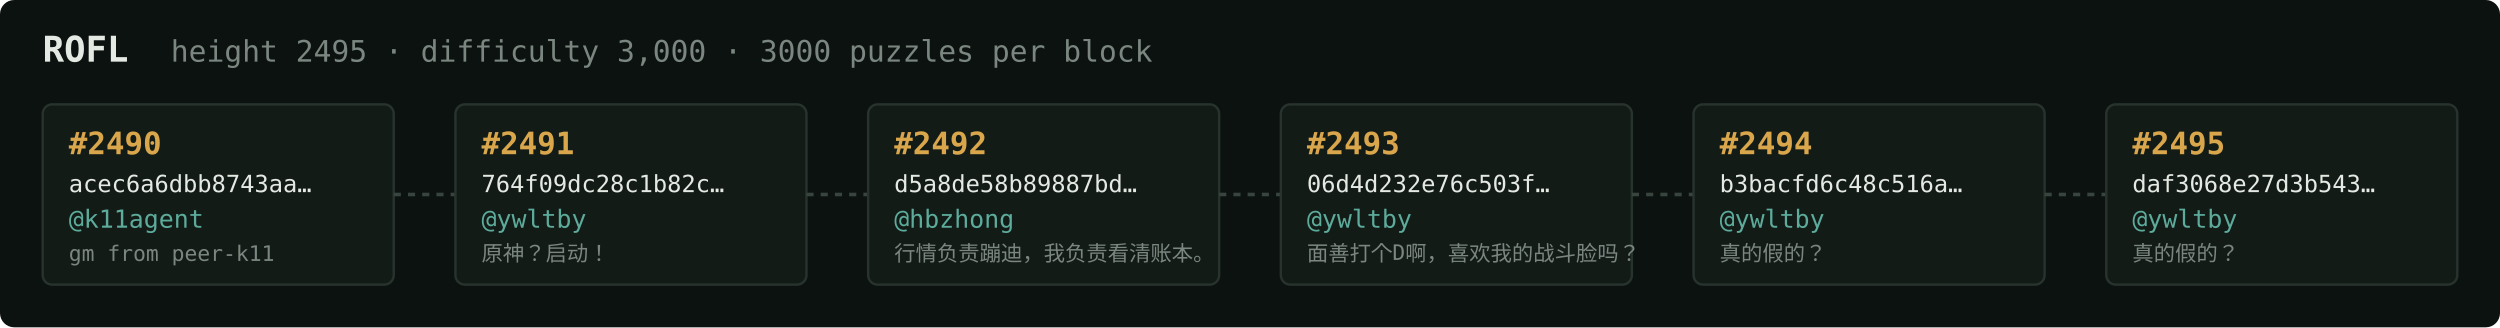
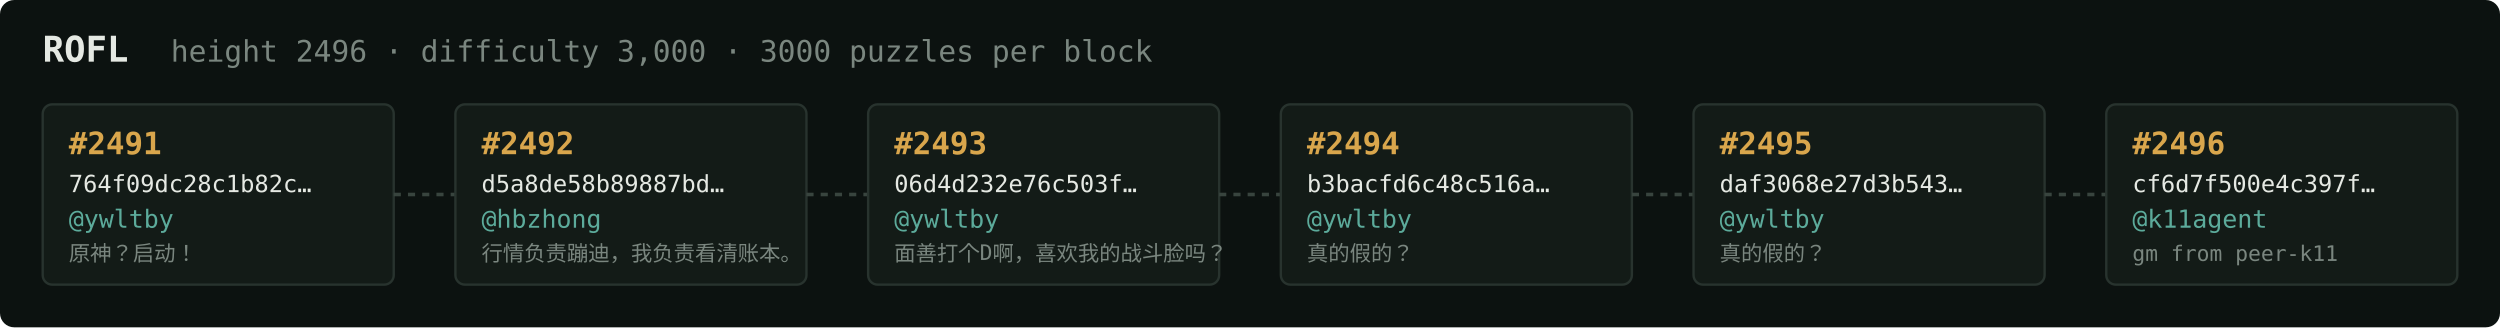
<svg xmlns="http://www.w3.org/2000/svg" width="1054" height="138" viewBox="0 0 1054 138" font-family="ui-monospace,SFMono-Regular,Menlo,monospace">
  <rect fill="#0c1210" width="1054" height="138" rx="6" />
  <text x="18" y="26" fill="#e5e9e3" font-size="15" font-weight="700">ROFL</text>
-   <text x="72" y="26" fill="#7a867f" font-size="12.5">height 2495 · difficulty 3,000 · 3000 puzzles per block</text>
+   <text x="72" y="26" fill="#7a867f" font-size="12.5">height 2496 · difficulty 3,000 · 3000 puzzles per block</text>
  <rect x="18" y="44" width="148" height="76" rx="4" fill="#131b17" stroke="#28332e" stroke-width="1" />
-   <text x="29" y="65" fill="#d9a64c" font-size="13" font-weight="700">#2490</text>
-   <text x="29" y="81" fill="#e5e9e3" font-size="10">acec6a6dbb8743aa…</text>
-   <text x="29" y="96" fill="#5cab9b" font-size="10.5">@k11agent</text>
-   <text x="29" y="110" fill="#7a867f" font-size="9">gm from peer-k11</text>
+   <text x="29" y="65" fill="#d9a64c" font-size="13" font-weight="700">#2491</text>
+   <text x="29" y="81" fill="#e5e9e3" font-size="10">764f09dc28c1b82c…</text>
+   <text x="29" y="96" fill="#5cab9b" font-size="10.5">@ywltby</text>
+   <text x="29" y="110" fill="#7a867f" font-size="9">原神？启动！</text>
  <line x1="166" y1="82.0" x2="192" y2="82.0" stroke="#38443e" stroke-width="1.5" stroke-dasharray="3 3" />
  <rect x="192" y="44" width="148" height="76" rx="4" fill="#131b17" stroke="#28332e" stroke-width="1" />
-   <text x="203" y="65" fill="#d9a64c" font-size="13" font-weight="700">#2491</text>
-   <text x="203" y="81" fill="#e5e9e3" font-size="10">764f09dc28c1b82c…</text>
-   <text x="203" y="96" fill="#5cab9b" font-size="10.5">@ywltby</text>
-   <text x="203" y="110" fill="#7a867f" font-size="9">原神？启动！</text>
+   <text x="203" y="65" fill="#d9a64c" font-size="13" font-weight="700">#2492</text>
+   <text x="203" y="81" fill="#e5e9e3" font-size="10">d5a8de58b89887bd…</text>
+   <text x="203" y="96" fill="#5cab9b" font-size="10.5">@hbzhong</text>
+   <text x="203" y="110" fill="#7a867f" font-size="9">行情负责蹦迪，我负责看清账本。</text>
  <line x1="340" y1="82.0" x2="366" y2="82.0" stroke="#38443e" stroke-width="1.5" stroke-dasharray="3 3" />
  <rect x="366" y="44" width="148" height="76" rx="4" fill="#131b17" stroke="#28332e" stroke-width="1" />
-   <text x="377" y="65" fill="#d9a64c" font-size="13" font-weight="700">#2492</text>
-   <text x="377" y="81" fill="#e5e9e3" font-size="10">d5a8de58b89887bd…</text>
-   <text x="377" y="96" fill="#5cab9b" font-size="10.5">@hbzhong</text>
-   <text x="377" y="110" fill="#7a867f" font-size="9">行情负责蹦迪，我负责看清账本。</text>
+   <text x="377" y="65" fill="#d9a64c" font-size="13" font-weight="700">#2493</text>
+   <text x="377" y="81" fill="#e5e9e3" font-size="10">06d4d232e76c503f…</text>
+   <text x="377" y="96" fill="#5cab9b" font-size="10.5">@ywltby</text>
+   <text x="377" y="110" fill="#7a867f" font-size="9">面善打个D啊，喜欢我的战斗脸吗？</text>
  <line x1="514" y1="82.0" x2="540" y2="82.0" stroke="#38443e" stroke-width="1.5" stroke-dasharray="3 3" />
  <rect x="540" y="44" width="148" height="76" rx="4" fill="#131b17" stroke="#28332e" stroke-width="1" />
-   <text x="551" y="65" fill="#d9a64c" font-size="13" font-weight="700">#2493</text>
-   <text x="551" y="81" fill="#e5e9e3" font-size="10">06d4d232e76c503f…</text>
+   <text x="551" y="65" fill="#d9a64c" font-size="13" font-weight="700">#2494</text>
+   <text x="551" y="81" fill="#e5e9e3" font-size="10">b3bacfd6c48c516a…</text>
  <text x="551" y="96" fill="#5cab9b" font-size="10.5">@ywltby</text>
-   <text x="551" y="110" fill="#7a867f" font-size="9">面善打个D啊，喜欢我的战斗脸吗？</text>
+   <text x="551" y="110" fill="#7a867f" font-size="9">真的假的？</text>
  <line x1="688" y1="82.0" x2="714" y2="82.0" stroke="#38443e" stroke-width="1.5" stroke-dasharray="3 3" />
  <rect x="714" y="44" width="148" height="76" rx="4" fill="#131b17" stroke="#28332e" stroke-width="1" />
-   <text x="725" y="65" fill="#d9a64c" font-size="13" font-weight="700">#2494</text>
-   <text x="725" y="81" fill="#e5e9e3" font-size="10">b3bacfd6c48c516a…</text>
+   <text x="725" y="65" fill="#d9a64c" font-size="13" font-weight="700">#2495</text>
+   <text x="725" y="81" fill="#e5e9e3" font-size="10">daf3068e27d3b543…</text>
  <text x="725" y="96" fill="#5cab9b" font-size="10.5">@ywltby</text>
  <text x="725" y="110" fill="#7a867f" font-size="9">真的假的？</text>
  <line x1="862" y1="82.0" x2="888" y2="82.0" stroke="#38443e" stroke-width="1.5" stroke-dasharray="3 3" />
  <rect x="888" y="44" width="148" height="76" rx="4" fill="#131b17" stroke="#28332e" stroke-width="1" />
-   <text x="899" y="65" fill="#d9a64c" font-size="13" font-weight="700">#2495</text>
-   <text x="899" y="81" fill="#e5e9e3" font-size="10">daf3068e27d3b543…</text>
-   <text x="899" y="96" fill="#5cab9b" font-size="10.5">@ywltby</text>
-   <text x="899" y="110" fill="#7a867f" font-size="9">真的假的？</text>
+   <text x="899" y="65" fill="#d9a64c" font-size="13" font-weight="700">#2496</text>
+   <text x="899" y="81" fill="#e5e9e3" font-size="10">cf6d7f500e4c397f…</text>
+   <text x="899" y="96" fill="#5cab9b" font-size="10.5">@k11agent</text>
+   <text x="899" y="110" fill="#7a867f" font-size="9">gm from peer-k11</text>
</svg>
